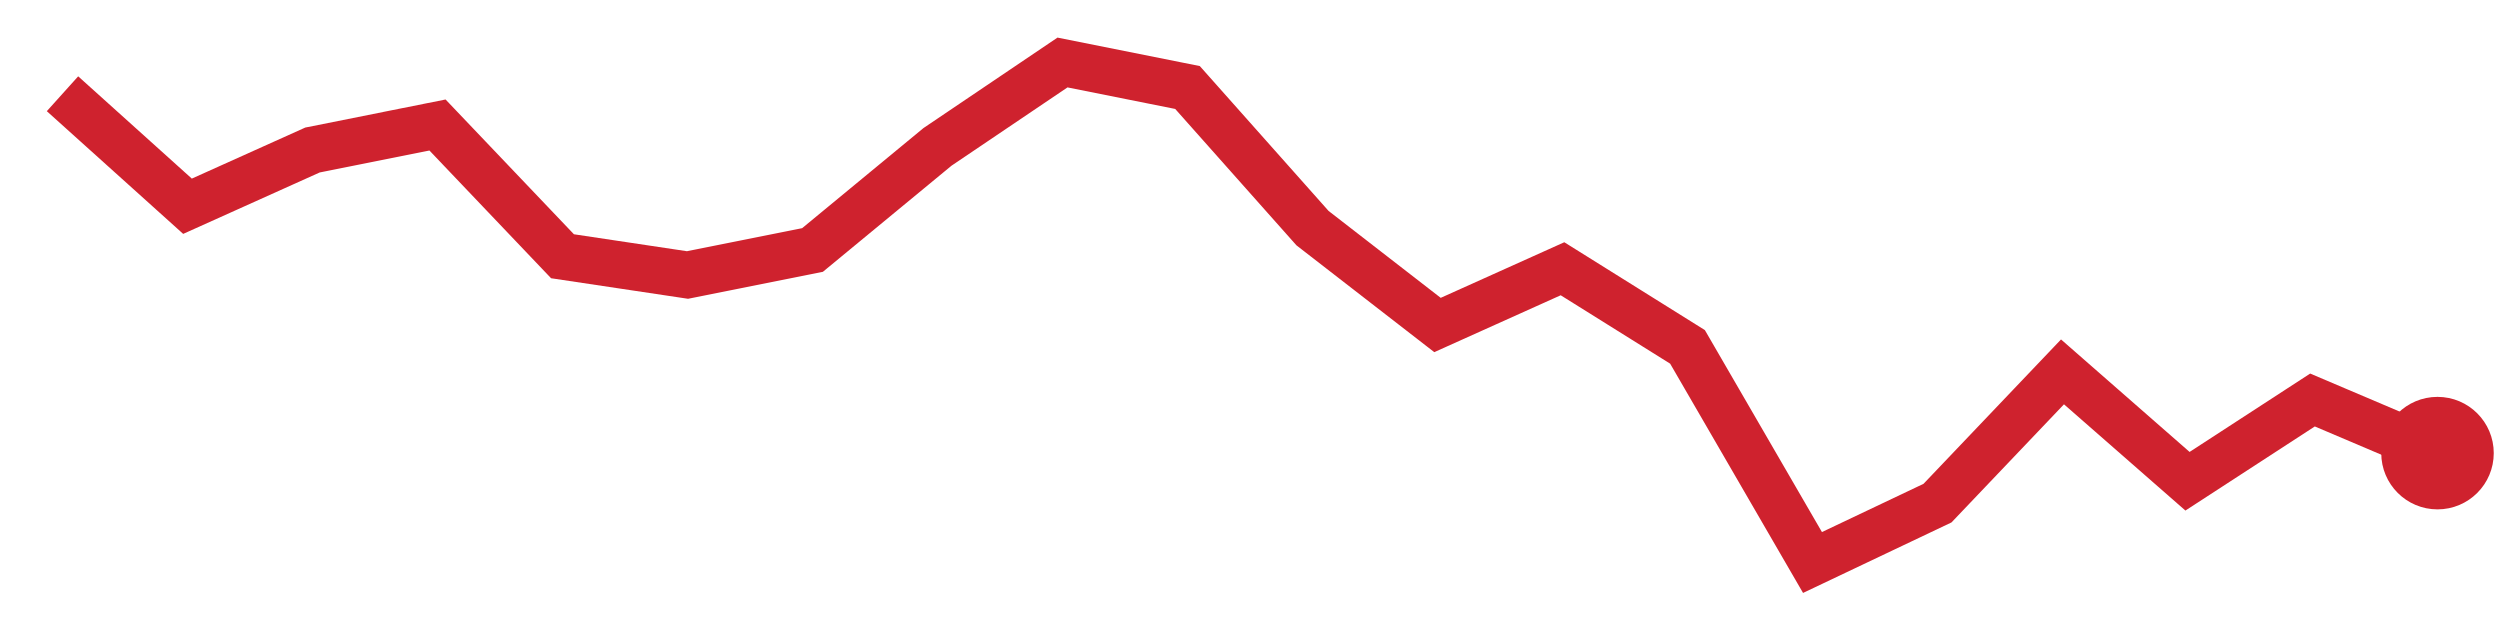
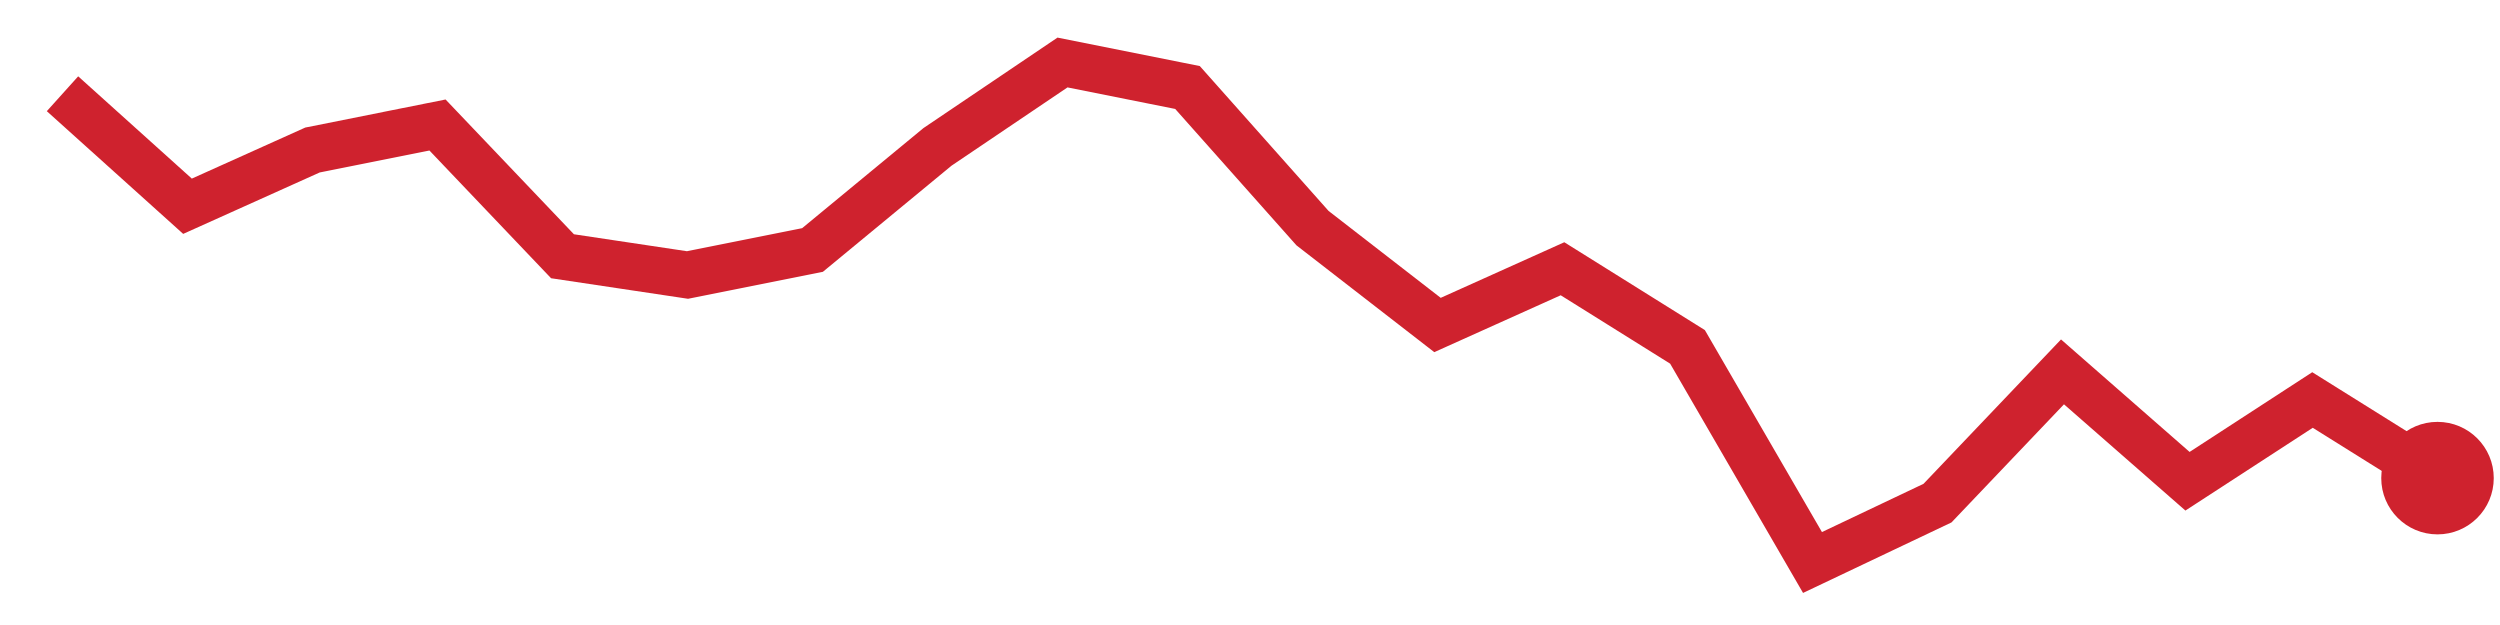
<svg xmlns="http://www.w3.org/2000/svg" viewBox="0 0 80 20" width="80" height="20" role="img" aria-label="trend">
-   <polyline points="2.0,3.0 6.0,6.6 10.0,4.8 14.0,4.0 18.0,8.2 22.0,8.8 26.0,8.0 30.0,4.7 34.0,2.0 38.0,2.8 42.0,7.3 46.0,10.4 50.0,8.6 54.0,11.1 58.0,18.0 62.0,16.1 66.0,11.9 70.0,15.4 74.0,12.8 78.0,14.5" fill="none" stroke="#cf222e" stroke-width="1.5" />
-   <circle cx="78.0" cy="14.5" r="1.8" fill="#cf222e" />
+   <polyline points="2.0,3.0 6.0,6.6 10.0,4.8 14.0,4.0 18.0,8.2 22.0,8.8 26.0,8.0 30.0,4.7 34.0,2.0 38.0,2.8 42.0,7.3 46.0,10.4 50.0,8.6 54.0,11.1 58.0,18.0 62.0,16.1 66.0,11.9 70.0,15.4 74.0,12.8 78.0,15.3" fill="none" stroke="#cf222e" stroke-width="1.5" />
+   <circle cx="78.0" cy="15.3" r="1.8" fill="#cf222e" />
</svg>
